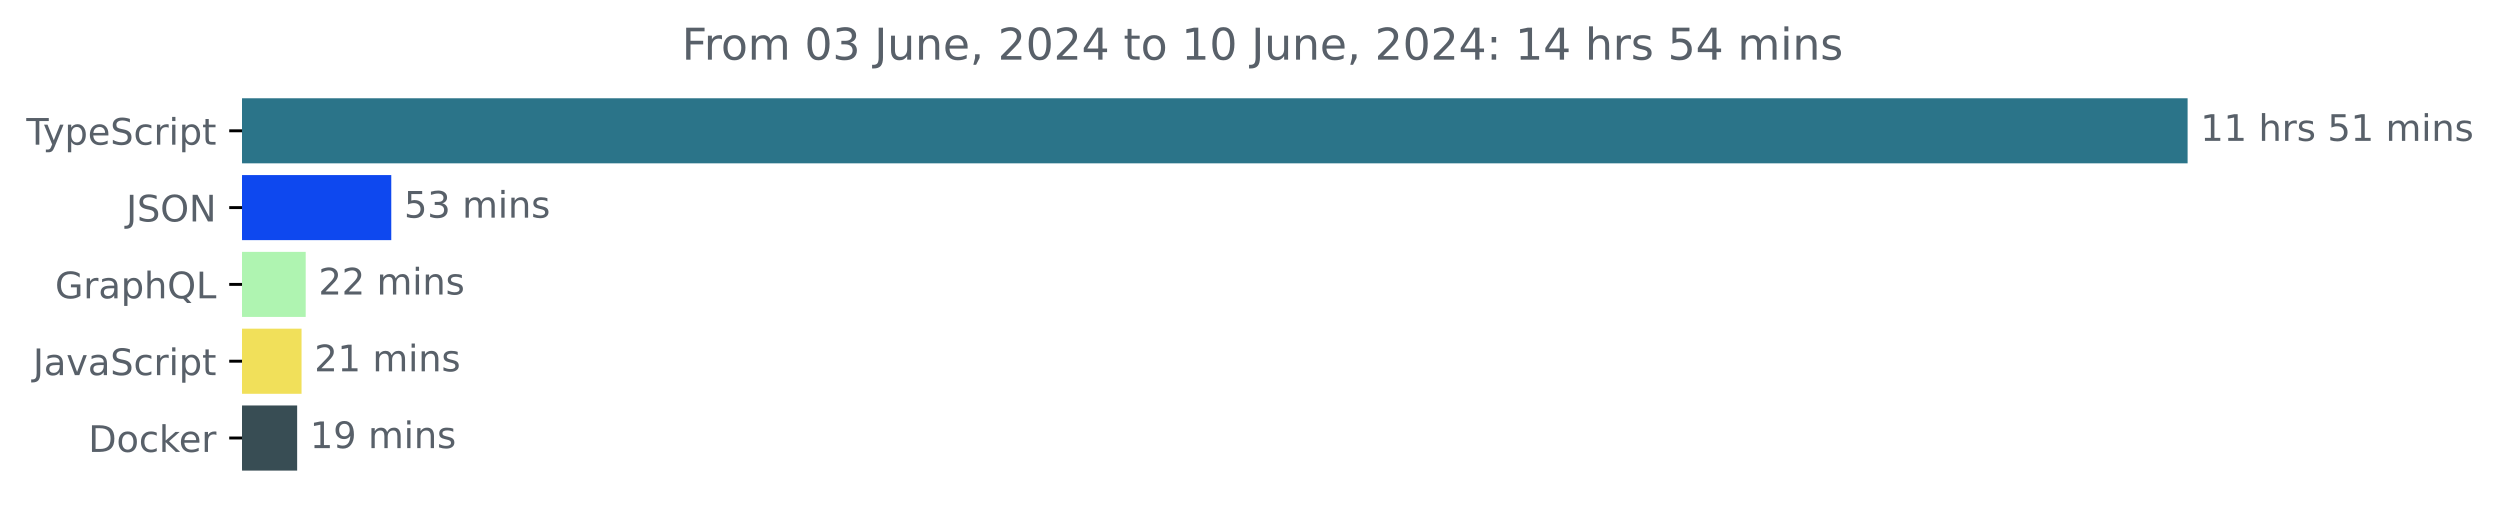
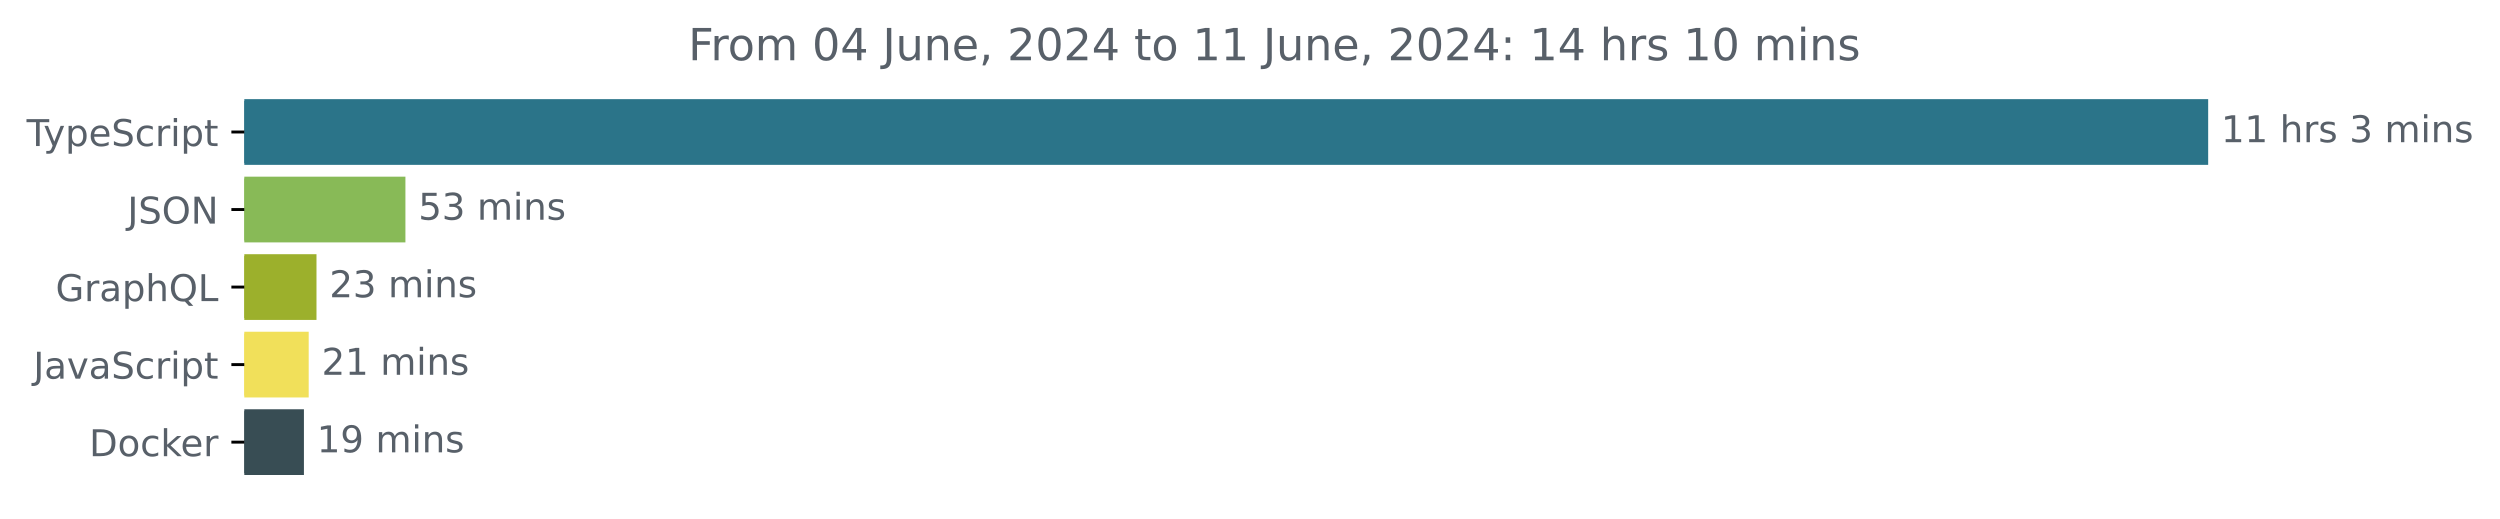
- <svg xmlns="http://www.w3.org/2000/svg" xmlns:xlink="http://www.w3.org/1999/xlink" width="683.507pt" height="140.398pt" viewBox="0 0 683.507 140.398" version="1.1">
+ <svg xmlns="http://www.w3.org/2000/svg" xmlns:xlink="http://www.w3.org/1999/xlink" width="677.144pt" height="140.398pt" viewBox="0 0 677.144 140.398" version="1.1">
  <defs>
    <style type="text/css">*{stroke-linejoin: round; stroke-linecap: butt}</style>
  </defs>
  <g id="figure_1">
    <g id="patch_1">
-       <path d="M -0 140.398  L 683.507 140.398  L 683.507 0  L -0 0  L -0 140.398  z " style="fill: none" />
+       <path d="M -0 140.398  L 677.144 140.398  L 677.144 0  L -0 0  L -0 140.398  z " style="fill: none" />
    </g>
    <g id="axes_1">
      <g id="patch_2">
-         <path d="M 66.17 27.358  L 597.599 27.358  L 597.599 44.158  L 66.17 44.158  z " clip-path="url(#p8f1fe65b8a)" style="fill: #2b7489; stroke: #2b7489; stroke-linejoin: miter" />
+         <path d="M 66.17 27.358  L 597.599 27.358  L 597.599 44.158  L 66.17 44.158  z " clip-path="url(#p43461ff484)" style="fill: #2b7489; stroke: #2b7489; stroke-linejoin: miter" />
      </g>
      <g id="patch_3">
-         <path d="M 66.17 48.358  L 106.474 48.358  L 106.474 65.158  L 66.17 65.158  z " clip-path="url(#p8f1fe65b8a)" style="fill: #0e48ef; stroke: #0e48ef; stroke-linejoin: miter" />
+         <path d="M 66.17 48.358  L 109.311 48.358  L 109.311 65.158  L 66.17 65.158  z " clip-path="url(#p43461ff484)" style="fill: #88ba57; stroke: #88ba57; stroke-linejoin: miter" />
      </g>
      <g id="patch_4">
-         <path d="M 66.17 69.358  L 83.08 69.358  L 83.08 86.158  L 66.17 86.158  z " clip-path="url(#p8f1fe65b8a)" style="fill: #aff4b1; stroke: #aff4b1; stroke-linejoin: miter" />
+         <path d="M 66.17 69.358  L 85.223 69.358  L 85.223 86.158  L 66.17 86.158  z " clip-path="url(#p43461ff484)" style="fill: #9cb02c; stroke: #9cb02c; stroke-linejoin: miter" />
      </g>
      <g id="patch_5">
-         <path d="M 66.17 90.358  L 81.944 90.358  L 81.944 107.158  L 66.17 107.158  z " clip-path="url(#p8f1fe65b8a)" style="fill: #f1e05a; stroke: #f1e05a; stroke-linejoin: miter" />
+         <path d="M 66.17 90.358  L 83.113 90.358  L 83.113 107.158  L 66.17 107.158  z " clip-path="url(#p43461ff484)" style="fill: #f1e05a; stroke: #f1e05a; stroke-linejoin: miter" />
      </g>
      <g id="patch_6">
-         <path d="M 66.17 111.358  L 80.741 111.358  L 80.741 128.158  L 66.17 128.158  z " clip-path="url(#p8f1fe65b8a)" style="fill: #384d54; stroke: #384d54; stroke-linejoin: miter" />
+         <path d="M 66.17 111.358  L 81.821 111.358  L 81.821 128.158  L 66.17 128.158  z " clip-path="url(#p43461ff484)" style="fill: #384d54; stroke: #384d54; stroke-linejoin: miter" />
      </g>
      <g id="matplotlib.axis_1" />
      <g id="matplotlib.axis_2">
        <g id="ytick_1">
          <g id="line2d_1">
            <defs>
-               <path id="ma4b6c1783a" d="M 0 0  L -3.5 0  " style="stroke: #000000; stroke-width: 0.8" />
+               <path id="ma7949c9b1a" d="M 0 0  L -3.5 0  " style="stroke: #000000; stroke-width: 0.8" />
            </defs>
            <g>
-               <use xlink:href="#ma4b6c1783a" x="66.17" y="35.758" style="stroke: #000000; stroke-width: 0.8" />
+               <use xlink:href="#ma7949c9b1a" x="66.17" y="35.758" style="stroke: #000000; stroke-width: 0.8" />
            </g>
          </g>
          <g id="text_1">
            <g style="fill: #586069" transform="translate(7.2 39.55734) scale(0.1 -0.1)">
              <defs>
                <path id="DejaVuSans-54" d="M -19 4666  L 3928 4666  L 3928 4134  L 2272 4134  L 2272 0  L 1638 0  L 1638 4134  L -19 4134  L -19 4666  z " transform="scale(0.015625)" />
                <path id="DejaVuSans-79" d="M 2059 -325  Q 1816 -950 1584 -1140  Q 1353 -1331 966 -1331  L 506 -1331  L 506 -850  L 844 -850  Q 1081 -850 1212 -737  Q 1344 -625 1503 -206  L 1606 56  L 191 3500  L 800 3500  L 1894 763  L 2988 3500  L 3597 3500  L 2059 -325  z " transform="scale(0.015625)" />
                <path id="DejaVuSans-70" d="M 1159 525  L 1159 -1331  L 581 -1331  L 581 3500  L 1159 3500  L 1159 2969  Q 1341 3281 1617 3432  Q 1894 3584 2278 3584  Q 2916 3584 3314 3078  Q 3713 2572 3713 1747  Q 3713 922 3314 415  Q 2916 -91 2278 -91  Q 1894 -91 1617 61  Q 1341 213 1159 525  z M 3116 1747  Q 3116 2381 2855 2742  Q 2594 3103 2138 3103  Q 1681 3103 1420 2742  Q 1159 2381 1159 1747  Q 1159 1113 1420 752  Q 1681 391 2138 391  Q 2594 391 2855 752  Q 3116 1113 3116 1747  z " transform="scale(0.015625)" />
                <path id="DejaVuSans-65" d="M 3597 1894  L 3597 1613  L 953 1613  Q 991 1019 1311 708  Q 1631 397 2203 397  Q 2534 397 2845 478  Q 3156 559 3463 722  L 3463 178  Q 3153 47 2828 -22  Q 2503 -91 2169 -91  Q 1331 -91 842 396  Q 353 884 353 1716  Q 353 2575 817 3079  Q 1281 3584 2069 3584  Q 2775 3584 3186 3129  Q 3597 2675 3597 1894  z M 3022 2063  Q 3016 2534 2758 2815  Q 2500 3097 2075 3097  Q 1594 3097 1305 2825  Q 1016 2553 972 2059  L 3022 2063  z " transform="scale(0.015625)" />
                <path id="DejaVuSans-53" d="M 3425 4513  L 3425 3897  Q 3066 4069 2747 4153  Q 2428 4238 2131 4238  Q 1616 4238 1336 4038  Q 1056 3838 1056 3469  Q 1056 3159 1242 3001  Q 1428 2844 1947 2747  L 2328 2669  Q 3034 2534 3370 2195  Q 3706 1856 3706 1288  Q 3706 609 3251 259  Q 2797 -91 1919 -91  Q 1588 -91 1214 -16  Q 841 59 441 206  L 441 856  Q 825 641 1194 531  Q 1563 422 1919 422  Q 2459 422 2753 634  Q 3047 847 3047 1241  Q 3047 1584 2836 1778  Q 2625 1972 2144 2069  L 1759 2144  Q 1053 2284 737 2584  Q 422 2884 422 3419  Q 422 4038 858 4394  Q 1294 4750 2059 4750  Q 2388 4750 2728 4690  Q 3069 4631 3425 4513  z " transform="scale(0.015625)" />
                <path id="DejaVuSans-63" d="M 3122 3366  L 3122 2828  Q 2878 2963 2633 3030  Q 2388 3097 2138 3097  Q 1578 3097 1268 2742  Q 959 2388 959 1747  Q 959 1106 1268 751  Q 1578 397 2138 397  Q 2388 397 2633 464  Q 2878 531 3122 666  L 3122 134  Q 2881 22 2623 -34  Q 2366 -91 2075 -91  Q 1284 -91 818 406  Q 353 903 353 1747  Q 353 2603 823 3093  Q 1294 3584 2113 3584  Q 2378 3584 2631 3529  Q 2884 3475 3122 3366  z " transform="scale(0.015625)" />
                <path id="DejaVuSans-72" d="M 2631 2963  Q 2534 3019 2420 3045  Q 2306 3072 2169 3072  Q 1681 3072 1420 2755  Q 1159 2438 1159 1844  L 1159 0  L 581 0  L 581 3500  L 1159 3500  L 1159 2956  Q 1341 3275 1631 3429  Q 1922 3584 2338 3584  Q 2397 3584 2469 3576  Q 2541 3569 2628 3553  L 2631 2963  z " transform="scale(0.015625)" />
                <path id="DejaVuSans-69" d="M 603 3500  L 1178 3500  L 1178 0  L 603 0  L 603 3500  z M 603 4863  L 1178 4863  L 1178 4134  L 603 4134  L 603 4863  z " transform="scale(0.015625)" />
                <path id="DejaVuSans-74" d="M 1172 4494  L 1172 3500  L 2356 3500  L 2356 3053  L 1172 3053  L 1172 1153  Q 1172 725 1289 603  Q 1406 481 1766 481  L 2356 481  L 2356 0  L 1766 0  Q 1100 0 847 248  Q 594 497 594 1153  L 594 3053  L 172 3053  L 172 3500  L 594 3500  L 594 4494  L 1172 4494  z " transform="scale(0.015625)" />
              </defs>
              <use xlink:href="#DejaVuSans-54" />
              <use xlink:href="#DejaVuSans-79" x="45.459" />
              <use xlink:href="#DejaVuSans-70" x="104.639" />
              <use xlink:href="#DejaVuSans-65" x="168.115" />
              <use xlink:href="#DejaVuSans-53" x="229.639" />
              <use xlink:href="#DejaVuSans-63" x="293.115" />
              <use xlink:href="#DejaVuSans-72" x="348.096" />
              <use xlink:href="#DejaVuSans-69" x="389.209" />
              <use xlink:href="#DejaVuSans-70" x="416.992" />
              <use xlink:href="#DejaVuSans-74" x="480.469" />
            </g>
          </g>
        </g>
        <g id="ytick_2">
          <g id="line2d_2">
            <g>
-               <use xlink:href="#ma4b6c1783a" x="66.17" y="56.758" style="stroke: #000000; stroke-width: 0.8" />
+               <use xlink:href="#ma7949c9b1a" x="66.17" y="56.758" style="stroke: #000000; stroke-width: 0.8" />
            </g>
          </g>
          <g id="text_2">
            <g style="fill: #586069" transform="translate(34.51875 60.55734) scale(0.1 -0.1)">
              <defs>
                <path id="DejaVuSans-4a" d="M 628 4666  L 1259 4666  L 1259 325  Q 1259 -519 939 -900  Q 619 -1281 -91 -1281  L -331 -1281  L -331 -750  L -134 -750  Q 284 -750 456 -515  Q 628 -281 628 325  L 628 4666  z " transform="scale(0.015625)" />
                <path id="DejaVuSans-4f" d="M 2522 4238  Q 1834 4238 1429 3725  Q 1025 3213 1025 2328  Q 1025 1447 1429 934  Q 1834 422 2522 422  Q 3209 422 3611 934  Q 4013 1447 4013 2328  Q 4013 3213 3611 3725  Q 3209 4238 2522 4238  z M 2522 4750  Q 3503 4750 4090 4092  Q 4678 3434 4678 2328  Q 4678 1225 4090 567  Q 3503 -91 2522 -91  Q 1538 -91 948 565  Q 359 1222 359 2328  Q 359 3434 948 4092  Q 1538 4750 2522 4750  z " transform="scale(0.015625)" />
                <path id="DejaVuSans-4e" d="M 628 4666  L 1478 4666  L 3547 763  L 3547 4666  L 4159 4666  L 4159 0  L 3309 0  L 1241 3903  L 1241 0  L 628 0  L 628 4666  z " transform="scale(0.015625)" />
              </defs>
              <use xlink:href="#DejaVuSans-4a" />
              <use xlink:href="#DejaVuSans-53" x="29.492" />
              <use xlink:href="#DejaVuSans-4f" x="92.969" />
              <use xlink:href="#DejaVuSans-4e" x="171.68" />
            </g>
          </g>
        </g>
        <g id="ytick_3">
          <g id="line2d_3">
            <g>
-               <use xlink:href="#ma4b6c1783a" x="66.17" y="77.758" style="stroke: #000000; stroke-width: 0.8" />
+               <use xlink:href="#ma7949c9b1a" x="66.17" y="77.758" style="stroke: #000000; stroke-width: 0.8" />
            </g>
          </g>
          <g id="text_3">
            <g style="fill: #586069" transform="translate(15.05312 81.55734) scale(0.1 -0.1)">
              <defs>
                <path id="DejaVuSans-47" d="M 3809 666  L 3809 1919  L 2778 1919  L 2778 2438  L 4434 2438  L 4434 434  Q 4069 175 3628 42  Q 3188 -91 2688 -91  Q 1594 -91 976 548  Q 359 1188 359 2328  Q 359 3472 976 4111  Q 1594 4750 2688 4750  Q 3144 4750 3555 4637  Q 3966 4525 4313 4306  L 4313 3634  Q 3963 3931 3569 4081  Q 3175 4231 2741 4231  Q 1884 4231 1454 3753  Q 1025 3275 1025 2328  Q 1025 1384 1454 906  Q 1884 428 2741 428  Q 3075 428 3337 486  Q 3600 544 3809 666  z " transform="scale(0.015625)" />
                <path id="DejaVuSans-61" d="M 2194 1759  Q 1497 1759 1228 1600  Q 959 1441 959 1056  Q 959 750 1161 570  Q 1363 391 1709 391  Q 2188 391 2477 730  Q 2766 1069 2766 1631  L 2766 1759  L 2194 1759  z M 3341 1997  L 3341 0  L 2766 0  L 2766 531  Q 2569 213 2275 61  Q 1981 -91 1556 -91  Q 1019 -91 701 211  Q 384 513 384 1019  Q 384 1609 779 1909  Q 1175 2209 1959 2209  L 2766 2209  L 2766 2266  Q 2766 2663 2505 2880  Q 2244 3097 1772 3097  Q 1472 3097 1187 3025  Q 903 2953 641 2809  L 641 3341  Q 956 3463 1253 3523  Q 1550 3584 1831 3584  Q 2591 3584 2966 3190  Q 3341 2797 3341 1997  z " transform="scale(0.015625)" />
                <path id="DejaVuSans-68" d="M 3513 2113  L 3513 0  L 2938 0  L 2938 2094  Q 2938 2591 2744 2837  Q 2550 3084 2163 3084  Q 1697 3084 1428 2787  Q 1159 2491 1159 1978  L 1159 0  L 581 0  L 581 4863  L 1159 4863  L 1159 2956  Q 1366 3272 1645 3428  Q 1925 3584 2291 3584  Q 2894 3584 3203 3211  Q 3513 2838 3513 2113  z " transform="scale(0.015625)" />
                <path id="DejaVuSans-51" d="M 2522 4238  Q 1834 4238 1429 3725  Q 1025 3213 1025 2328  Q 1025 1447 1429 934  Q 1834 422 2522 422  Q 3209 422 3611 934  Q 4013 1447 4013 2328  Q 4013 3213 3611 3725  Q 3209 4238 2522 4238  z M 3406 84  L 4238 -825  L 3475 -825  L 2784 -78  Q 2681 -84 2626 -87  Q 2572 -91 2522 -91  Q 1538 -91 948 567  Q 359 1225 359 2328  Q 359 3434 948 4092  Q 1538 4750 2522 4750  Q 3503 4750 4090 4092  Q 4678 3434 4678 2328  Q 4678 1516 4351 937  Q 4025 359 3406 84  z " transform="scale(0.015625)" />
                <path id="DejaVuSans-4c" d="M 628 4666  L 1259 4666  L 1259 531  L 3531 531  L 3531 0  L 628 0  L 628 4666  z " transform="scale(0.015625)" />
              </defs>
              <use xlink:href="#DejaVuSans-47" />
              <use xlink:href="#DejaVuSans-72" x="77.49" />
              <use xlink:href="#DejaVuSans-61" x="118.604" />
              <use xlink:href="#DejaVuSans-70" x="179.883" />
              <use xlink:href="#DejaVuSans-68" x="243.359" />
              <use xlink:href="#DejaVuSans-51" x="306.738" />
              <use xlink:href="#DejaVuSans-4c" x="385.449" />
            </g>
          </g>
        </g>
        <g id="ytick_4">
          <g id="line2d_4">
            <g>
-               <use xlink:href="#ma4b6c1783a" x="66.17" y="98.758" style="stroke: #000000; stroke-width: 0.8" />
+               <use xlink:href="#ma7949c9b1a" x="66.17" y="98.758" style="stroke: #000000; stroke-width: 0.8" />
            </g>
          </g>
          <g id="text_4">
            <g style="fill: #586069" transform="translate(9.040625 102.5573) scale(0.1 -0.1)">
              <defs>
                <path id="DejaVuSans-76" d="M 191 3500  L 800 3500  L 1894 563  L 2988 3500  L 3597 3500  L 2284 0  L 1503 0  L 191 3500  z " transform="scale(0.015625)" />
              </defs>
              <use xlink:href="#DejaVuSans-4a" />
              <use xlink:href="#DejaVuSans-61" x="29.492" />
              <use xlink:href="#DejaVuSans-76" x="90.771" />
              <use xlink:href="#DejaVuSans-61" x="149.951" />
              <use xlink:href="#DejaVuSans-53" x="211.23" />
              <use xlink:href="#DejaVuSans-63" x="274.707" />
              <use xlink:href="#DejaVuSans-72" x="329.688" />
              <use xlink:href="#DejaVuSans-69" x="370.801" />
              <use xlink:href="#DejaVuSans-70" x="398.584" />
              <use xlink:href="#DejaVuSans-74" x="462.061" />
            </g>
          </g>
        </g>
        <g id="ytick_5">
          <g id="line2d_5">
            <g>
-               <use xlink:href="#ma4b6c1783a" x="66.17" y="119.758" style="stroke: #000000; stroke-width: 0.8" />
+               <use xlink:href="#ma7949c9b1a" x="66.17" y="119.758" style="stroke: #000000; stroke-width: 0.8" />
            </g>
          </g>
          <g id="text_5">
            <g style="fill: #586069" transform="translate(24.16094 123.5573) scale(0.1 -0.1)">
              <defs>
                <path id="DejaVuSans-44" d="M 1259 4147  L 1259 519  L 2022 519  Q 2988 519 3436 956  Q 3884 1394 3884 2338  Q 3884 3275 3436 3711  Q 2988 4147 2022 4147  L 1259 4147  z M 628 4666  L 1925 4666  Q 3281 4666 3915 4102  Q 4550 3538 4550 2338  Q 4550 1131 3912 565  Q 3275 0 1925 0  L 628 0  L 628 4666  z " transform="scale(0.015625)" />
                <path id="DejaVuSans-6f" d="M 1959 3097  Q 1497 3097 1228 2736  Q 959 2375 959 1747  Q 959 1119 1226 758  Q 1494 397 1959 397  Q 2419 397 2687 759  Q 2956 1122 2956 1747  Q 2956 2369 2687 2733  Q 2419 3097 1959 3097  z M 1959 3584  Q 2709 3584 3137 3096  Q 3566 2609 3566 1747  Q 3566 888 3137 398  Q 2709 -91 1959 -91  Q 1206 -91 779 398  Q 353 888 353 1747  Q 353 2609 779 3096  Q 1206 3584 1959 3584  z " transform="scale(0.015625)" />
                <path id="DejaVuSans-6b" d="M 581 4863  L 1159 4863  L 1159 1991  L 2875 3500  L 3609 3500  L 1753 1863  L 3688 0  L 2938 0  L 1159 1709  L 1159 0  L 581 0  L 581 4863  z " transform="scale(0.015625)" />
              </defs>
              <use xlink:href="#DejaVuSans-44" />
              <use xlink:href="#DejaVuSans-6f" x="77.002" />
              <use xlink:href="#DejaVuSans-63" x="138.184" />
              <use xlink:href="#DejaVuSans-6b" x="193.164" />
              <use xlink:href="#DejaVuSans-65" x="247.449" />
              <use xlink:href="#DejaVuSans-72" x="308.973" />
            </g>
          </g>
        </g>
      </g>
      <g id="text_6">
        <g style="fill: #586069" transform="translate(601.5989 38.5175) scale(0.1 -0.1)">
          <defs>
            <path id="DejaVuSans-31" d="M 794 531  L 1825 531  L 1825 4091  L 703 3866  L 703 4441  L 1819 4666  L 2450 4666  L 2450 531  L 3481 531  L 3481 0  L 794 0  L 794 531  z " transform="scale(0.015625)" />
            <path id="DejaVuSans-20" transform="scale(0.015625)" />
            <path id="DejaVuSans-73" d="M 2834 3397  L 2834 2853  Q 2591 2978 2328 3040  Q 2066 3103 1784 3103  Q 1356 3103 1142 2972  Q 928 2841 928 2578  Q 928 2378 1081 2264  Q 1234 2150 1697 2047  L 1894 2003  Q 2506 1872 2764 1633  Q 3022 1394 3022 966  Q 3022 478 2636 193  Q 2250 -91 1575 -91  Q 1294 -91 989 -36  Q 684 19 347 128  L 347 722  Q 666 556 975 473  Q 1284 391 1588 391  Q 1994 391 2212 530  Q 2431 669 2431 922  Q 2431 1156 2273 1281  Q 2116 1406 1581 1522  L 1381 1569  Q 847 1681 609 1914  Q 372 2147 372 2553  Q 372 3047 722 3315  Q 1072 3584 1716 3584  Q 2034 3584 2315 3537  Q 2597 3491 2834 3397  z " transform="scale(0.015625)" />
-             <path id="DejaVuSans-35" d="M 691 4666  L 3169 4666  L 3169 4134  L 1269 4134  L 1269 2991  Q 1406 3038 1543 3061  Q 1681 3084 1819 3084  Q 2600 3084 3056 2656  Q 3513 2228 3513 1497  Q 3513 744 3044 326  Q 2575 -91 1722 -91  Q 1428 -91 1123 -41  Q 819 9 494 109  L 494 744  Q 775 591 1075 516  Q 1375 441 1709 441  Q 2250 441 2565 725  Q 2881 1009 2881 1497  Q 2881 1984 2565 2268  Q 2250 2553 1709 2553  Q 1456 2553 1204 2497  Q 953 2441 691 2322  L 691 4666  z " transform="scale(0.015625)" />
+             <path id="DejaVuSans-33" d="M 2597 2516  Q 3050 2419 3304 2112  Q 3559 1806 3559 1356  Q 3559 666 3084 287  Q 2609 -91 1734 -91  Q 1441 -91 1130 -33  Q 819 25 488 141  L 488 750  Q 750 597 1062 519  Q 1375 441 1716 441  Q 2309 441 2620 675  Q 2931 909 2931 1356  Q 2931 1769 2642 2001  Q 2353 2234 1838 2234  L 1294 2234  L 1294 2753  L 1863 2753  Q 2328 2753 2575 2939  Q 2822 3125 2822 3475  Q 2822 3834 2567 4026  Q 2313 4219 1838 4219  Q 1578 4219 1281 4162  Q 984 4106 628 3988  L 628 4550  Q 988 4650 1302 4700  Q 1616 4750 1894 4750  Q 2613 4750 3031 4423  Q 3450 4097 3450 3541  Q 3450 3153 3228 2886  Q 3006 2619 2597 2516  z " transform="scale(0.015625)" />
            <path id="DejaVuSans-6d" d="M 3328 2828  Q 3544 3216 3844 3400  Q 4144 3584 4550 3584  Q 5097 3584 5394 3201  Q 5691 2819 5691 2113  L 5691 0  L 5113 0  L 5113 2094  Q 5113 2597 4934 2840  Q 4756 3084 4391 3084  Q 3944 3084 3684 2787  Q 3425 2491 3425 1978  L 3425 0  L 2847 0  L 2847 2094  Q 2847 2600 2669 2842  Q 2491 3084 2119 3084  Q 1678 3084 1418 2786  Q 1159 2488 1159 1978  L 1159 0  L 581 0  L 581 3500  L 1159 3500  L 1159 2956  Q 1356 3278 1631 3431  Q 1906 3584 2284 3584  Q 2666 3584 2933 3390  Q 3200 3197 3328 2828  z " transform="scale(0.015625)" />
            <path id="DejaVuSans-6e" d="M 3513 2113  L 3513 0  L 2938 0  L 2938 2094  Q 2938 2591 2744 2837  Q 2550 3084 2163 3084  Q 1697 3084 1428 2787  Q 1159 2491 1159 1978  L 1159 0  L 581 0  L 581 3500  L 1159 3500  L 1159 2956  Q 1366 3272 1645 3428  Q 1925 3584 2291 3584  Q 2894 3584 3203 3211  Q 3513 2838 3513 2113  z " transform="scale(0.015625)" />
          </defs>
          <use xlink:href="#DejaVuSans-31" />
          <use xlink:href="#DejaVuSans-31" x="63.623" />
          <use xlink:href="#DejaVuSans-20" x="127.246" />
          <use xlink:href="#DejaVuSans-68" x="159.033" />
          <use xlink:href="#DejaVuSans-72" x="222.412" />
          <use xlink:href="#DejaVuSans-73" x="263.525" />
          <use xlink:href="#DejaVuSans-20" x="315.625" />
-           <use xlink:href="#DejaVuSans-35" x="347.412" />
-           <use xlink:href="#DejaVuSans-31" x="411.035" />
-           <use xlink:href="#DejaVuSans-20" x="474.658" />
-           <use xlink:href="#DejaVuSans-6d" x="506.445" />
-           <use xlink:href="#DejaVuSans-69" x="603.857" />
-           <use xlink:href="#DejaVuSans-6e" x="631.641" />
-           <use xlink:href="#DejaVuSans-73" x="695.02" />
+           <use xlink:href="#DejaVuSans-33" x="347.412" />
+           <use xlink:href="#DejaVuSans-20" x="411.035" />
+           <use xlink:href="#DejaVuSans-6d" x="442.822" />
+           <use xlink:href="#DejaVuSans-69" x="540.234" />
+           <use xlink:href="#DejaVuSans-6e" x="568.018" />
+           <use xlink:href="#DejaVuSans-73" x="631.396" />
        </g>
      </g>
      <g id="text_7">
-         <g style="fill: #586069" transform="translate(110.4736 59.5175) scale(0.1 -0.1)">
-           <defs>
-             <path id="DejaVuSans-33" d="M 2597 2516  Q 3050 2419 3304 2112  Q 3559 1806 3559 1356  Q 3559 666 3084 287  Q 2609 -91 1734 -91  Q 1441 -91 1130 -33  Q 819 25 488 141  L 488 750  Q 750 597 1062 519  Q 1375 441 1716 441  Q 2309 441 2620 675  Q 2931 909 2931 1356  Q 2931 1769 2642 2001  Q 2353 2234 1838 2234  L 1294 2234  L 1294 2753  L 1863 2753  Q 2328 2753 2575 2939  Q 2822 3125 2822 3475  Q 2822 3834 2567 4026  Q 2313 4219 1838 4219  Q 1578 4219 1281 4162  Q 984 4106 628 3988  L 628 4550  Q 988 4650 1302 4700  Q 1616 4750 1894 4750  Q 2613 4750 3031 4423  Q 3450 4097 3450 3541  Q 3450 3153 3228 2886  Q 3006 2619 2597 2516  z " transform="scale(0.015625)" />
+         <g style="fill: #586069" transform="translate(113.3106 59.5175) scale(0.1 -0.1)">
+           <defs>
+             <path id="DejaVuSans-35" d="M 691 4666  L 3169 4666  L 3169 4134  L 1269 4134  L 1269 2991  Q 1406 3038 1543 3061  Q 1681 3084 1819 3084  Q 2600 3084 3056 2656  Q 3513 2228 3513 1497  Q 3513 744 3044 326  Q 2575 -91 1722 -91  Q 1428 -91 1123 -41  Q 819 9 494 109  L 494 744  Q 775 591 1075 516  Q 1375 441 1709 441  Q 2250 441 2565 725  Q 2881 1009 2881 1497  Q 2881 1984 2565 2268  Q 2250 2553 1709 2553  Q 1456 2553 1204 2497  Q 953 2441 691 2322  L 691 4666  z " transform="scale(0.015625)" />
          </defs>
          <use xlink:href="#DejaVuSans-35" />
          <use xlink:href="#DejaVuSans-33" x="63.623" />
          <use xlink:href="#DejaVuSans-20" x="127.246" />
          <use xlink:href="#DejaVuSans-6d" x="159.033" />
          <use xlink:href="#DejaVuSans-69" x="256.445" />
          <use xlink:href="#DejaVuSans-6e" x="284.229" />
          <use xlink:href="#DejaVuSans-73" x="347.607" />
        </g>
      </g>
      <g id="text_8">
-         <g style="fill: #586069" transform="translate(87.08031 80.5175) scale(0.1 -0.1)">
+         <g style="fill: #586069" transform="translate(89.22281 80.5175) scale(0.1 -0.1)">
          <defs>
            <path id="DejaVuSans-32" d="M 1228 531  L 3431 531  L 3431 0  L 469 0  L 469 531  Q 828 903 1448 1529  Q 2069 2156 2228 2338  Q 2531 2678 2651 2914  Q 2772 3150 2772 3378  Q 2772 3750 2511 3984  Q 2250 4219 1831 4219  Q 1534 4219 1204 4116  Q 875 4013 500 3803  L 500 4441  Q 881 4594 1212 4672  Q 1544 4750 1819 4750  Q 2544 4750 2975 4387  Q 3406 4025 3406 3419  Q 3406 3131 3298 2873  Q 3191 2616 2906 2266  Q 2828 2175 2409 1742  Q 1991 1309 1228 531  z " transform="scale(0.015625)" />
          </defs>
          <use xlink:href="#DejaVuSans-32" />
-           <use xlink:href="#DejaVuSans-32" x="63.623" />
+           <use xlink:href="#DejaVuSans-33" x="63.623" />
          <use xlink:href="#DejaVuSans-20" x="127.246" />
          <use xlink:href="#DejaVuSans-6d" x="159.033" />
          <use xlink:href="#DejaVuSans-69" x="256.445" />
          <use xlink:href="#DejaVuSans-6e" x="284.229" />
          <use xlink:href="#DejaVuSans-73" x="347.607" />
        </g>
      </g>
      <g id="text_9">
-         <g style="fill: #586069" transform="translate(85.94407 101.5175) scale(0.1 -0.1)">
+         <g style="fill: #586069" transform="translate(87.11343 101.5175) scale(0.1 -0.1)">
          <use xlink:href="#DejaVuSans-32" />
          <use xlink:href="#DejaVuSans-31" x="63.623" />
          <use xlink:href="#DejaVuSans-20" x="127.246" />
          <use xlink:href="#DejaVuSans-6d" x="159.033" />
          <use xlink:href="#DejaVuSans-69" x="256.445" />
          <use xlink:href="#DejaVuSans-6e" x="284.229" />
          <use xlink:href="#DejaVuSans-73" x="347.607" />
        </g>
      </g>
      <g id="text_10">
-         <g style="fill: #586069" transform="translate(84.74099 122.5175) scale(0.1 -0.1)">
+         <g style="fill: #586069" transform="translate(85.82058 122.5175) scale(0.1 -0.1)">
          <defs>
            <path id="DejaVuSans-39" d="M 703 97  L 703 672  Q 941 559 1184 500  Q 1428 441 1663 441  Q 2288 441 2617 861  Q 2947 1281 2994 2138  Q 2813 1869 2534 1725  Q 2256 1581 1919 1581  Q 1219 1581 811 2004  Q 403 2428 403 3163  Q 403 3881 828 4315  Q 1253 4750 1959 4750  Q 2769 4750 3195 4129  Q 3622 3509 3622 2328  Q 3622 1225 3098 567  Q 2575 -91 1691 -91  Q 1453 -91 1209 -44  Q 966 3 703 97  z M 1959 2075  Q 2384 2075 2632 2365  Q 2881 2656 2881 3163  Q 2881 3666 2632 3958  Q 2384 4250 1959 4250  Q 1534 4250 1286 3958  Q 1038 3666 1038 3163  Q 1038 2656 1286 2365  Q 1534 2075 1959 2075  z " transform="scale(0.015625)" />
          </defs>
          <use xlink:href="#DejaVuSans-31" />
          <use xlink:href="#DejaVuSans-39" x="63.623" />
          <use xlink:href="#DejaVuSans-20" x="127.246" />
          <use xlink:href="#DejaVuSans-6d" x="159.033" />
          <use xlink:href="#DejaVuSans-69" x="256.445" />
          <use xlink:href="#DejaVuSans-6e" x="284.229" />
          <use xlink:href="#DejaVuSans-73" x="347.607" />
        </g>
      </g>
      <g id="text_11">
        <g style="fill: #586069" transform="translate(186.4253 16.31812) scale(0.12 -0.12)">
          <defs>
            <path id="DejaVuSans-46" d="M 628 4666  L 3309 4666  L 3309 4134  L 1259 4134  L 1259 2759  L 3109 2759  L 3109 2228  L 1259 2228  L 1259 0  L 628 0  L 628 4666  z " transform="scale(0.015625)" />
            <path id="DejaVuSans-30" d="M 2034 4250  Q 1547 4250 1301 3770  Q 1056 3291 1056 2328  Q 1056 1369 1301 889  Q 1547 409 2034 409  Q 2525 409 2770 889  Q 3016 1369 3016 2328  Q 3016 3291 2770 3770  Q 2525 4250 2034 4250  z M 2034 4750  Q 2819 4750 3233 4129  Q 3647 3509 3647 2328  Q 3647 1150 3233 529  Q 2819 -91 2034 -91  Q 1250 -91 836 529  Q 422 1150 422 2328  Q 422 3509 836 4129  Q 1250 4750 2034 4750  z " transform="scale(0.015625)" />
+             <path id="DejaVuSans-34" d="M 2419 4116  L 825 1625  L 2419 1625  L 2419 4116  z M 2253 4666  L 3047 4666  L 3047 1625  L 3713 1625  L 3713 1100  L 3047 1100  L 3047 0  L 2419 0  L 2419 1100  L 313 1100  L 313 1709  L 2253 4666  z " transform="scale(0.015625)" />
            <path id="DejaVuSans-75" d="M 544 1381  L 544 3500  L 1119 3500  L 1119 1403  Q 1119 906 1312 657  Q 1506 409 1894 409  Q 2359 409 2629 706  Q 2900 1003 2900 1516  L 2900 3500  L 3475 3500  L 3475 0  L 2900 0  L 2900 538  Q 2691 219 2414 64  Q 2138 -91 1772 -91  Q 1169 -91 856 284  Q 544 659 544 1381  z M 1991 3584  L 1991 3584  z " transform="scale(0.015625)" />
            <path id="DejaVuSans-2c" d="M 750 794  L 1409 794  L 1409 256  L 897 -744  L 494 -744  L 750 256  L 750 794  z " transform="scale(0.015625)" />
-             <path id="DejaVuSans-34" d="M 2419 4116  L 825 1625  L 2419 1625  L 2419 4116  z M 2253 4666  L 3047 4666  L 3047 1625  L 3713 1625  L 3713 1100  L 3047 1100  L 3047 0  L 2419 0  L 2419 1100  L 313 1100  L 313 1709  L 2253 4666  z " transform="scale(0.015625)" />
            <path id="DejaVuSans-3a" d="M 750 794  L 1409 794  L 1409 0  L 750 0  L 750 794  z M 750 3309  L 1409 3309  L 1409 2516  L 750 2516  L 750 3309  z " transform="scale(0.015625)" />
          </defs>
          <use xlink:href="#DejaVuSans-46" />
          <use xlink:href="#DejaVuSans-72" x="50.27" />
          <use xlink:href="#DejaVuSans-6f" x="89.133" />
          <use xlink:href="#DejaVuSans-6d" x="150.314" />
          <use xlink:href="#DejaVuSans-20" x="247.727" />
          <use xlink:href="#DejaVuSans-30" x="279.514" />
-           <use xlink:href="#DejaVuSans-33" x="343.137" />
+           <use xlink:href="#DejaVuSans-34" x="343.137" />
          <use xlink:href="#DejaVuSans-20" x="406.76" />
          <use xlink:href="#DejaVuSans-4a" x="438.547" />
          <use xlink:href="#DejaVuSans-75" x="468.039" />
          <use xlink:href="#DejaVuSans-6e" x="531.418" />
          <use xlink:href="#DejaVuSans-65" x="594.797" />
          <use xlink:href="#DejaVuSans-2c" x="656.32" />
          <use xlink:href="#DejaVuSans-20" x="688.107" />
          <use xlink:href="#DejaVuSans-32" x="719.895" />
          <use xlink:href="#DejaVuSans-30" x="783.518" />
          <use xlink:href="#DejaVuSans-32" x="847.141" />
          <use xlink:href="#DejaVuSans-34" x="910.764" />
          <use xlink:href="#DejaVuSans-20" x="974.387" />
          <use xlink:href="#DejaVuSans-74" x="1006.174" />
          <use xlink:href="#DejaVuSans-6f" x="1045.383" />
          <use xlink:href="#DejaVuSans-20" x="1106.564" />
          <use xlink:href="#DejaVuSans-31" x="1138.352" />
-           <use xlink:href="#DejaVuSans-30" x="1201.975" />
+           <use xlink:href="#DejaVuSans-31" x="1201.975" />
          <use xlink:href="#DejaVuSans-20" x="1265.598" />
          <use xlink:href="#DejaVuSans-4a" x="1297.385" />
          <use xlink:href="#DejaVuSans-75" x="1326.877" />
          <use xlink:href="#DejaVuSans-6e" x="1390.256" />
          <use xlink:href="#DejaVuSans-65" x="1453.635" />
          <use xlink:href="#DejaVuSans-2c" x="1515.158" />
          <use xlink:href="#DejaVuSans-20" x="1546.945" />
          <use xlink:href="#DejaVuSans-32" x="1578.732" />
          <use xlink:href="#DejaVuSans-30" x="1642.355" />
          <use xlink:href="#DejaVuSans-32" x="1705.979" />
          <use xlink:href="#DejaVuSans-34" x="1769.602" />
          <use xlink:href="#DejaVuSans-3a" x="1833.225" />
          <use xlink:href="#DejaVuSans-20" x="1866.916" />
          <use xlink:href="#DejaVuSans-31" x="1898.703" />
          <use xlink:href="#DejaVuSans-34" x="1962.326" />
          <use xlink:href="#DejaVuSans-20" x="2025.949" />
          <use xlink:href="#DejaVuSans-68" x="2057.736" />
          <use xlink:href="#DejaVuSans-72" x="2121.115" />
          <use xlink:href="#DejaVuSans-73" x="2162.229" />
          <use xlink:href="#DejaVuSans-20" x="2214.328" />
-           <use xlink:href="#DejaVuSans-35" x="2246.115" />
-           <use xlink:href="#DejaVuSans-34" x="2309.738" />
+           <use xlink:href="#DejaVuSans-31" x="2246.115" />
+           <use xlink:href="#DejaVuSans-30" x="2309.738" />
          <use xlink:href="#DejaVuSans-20" x="2373.361" />
          <use xlink:href="#DejaVuSans-6d" x="2405.148" />
          <use xlink:href="#DejaVuSans-69" x="2502.561" />
          <use xlink:href="#DejaVuSans-6e" x="2530.344" />
          <use xlink:href="#DejaVuSans-73" x="2593.723" />
        </g>
      </g>
    </g>
  </g>
  <defs>
-     <clipPath id="p8f1fe65b8a">
+     <clipPath id="p43461ff484">
      <rect x="66.17" y="22.318" width="558" height="110.88" />
    </clipPath>
  </defs>
</svg>
